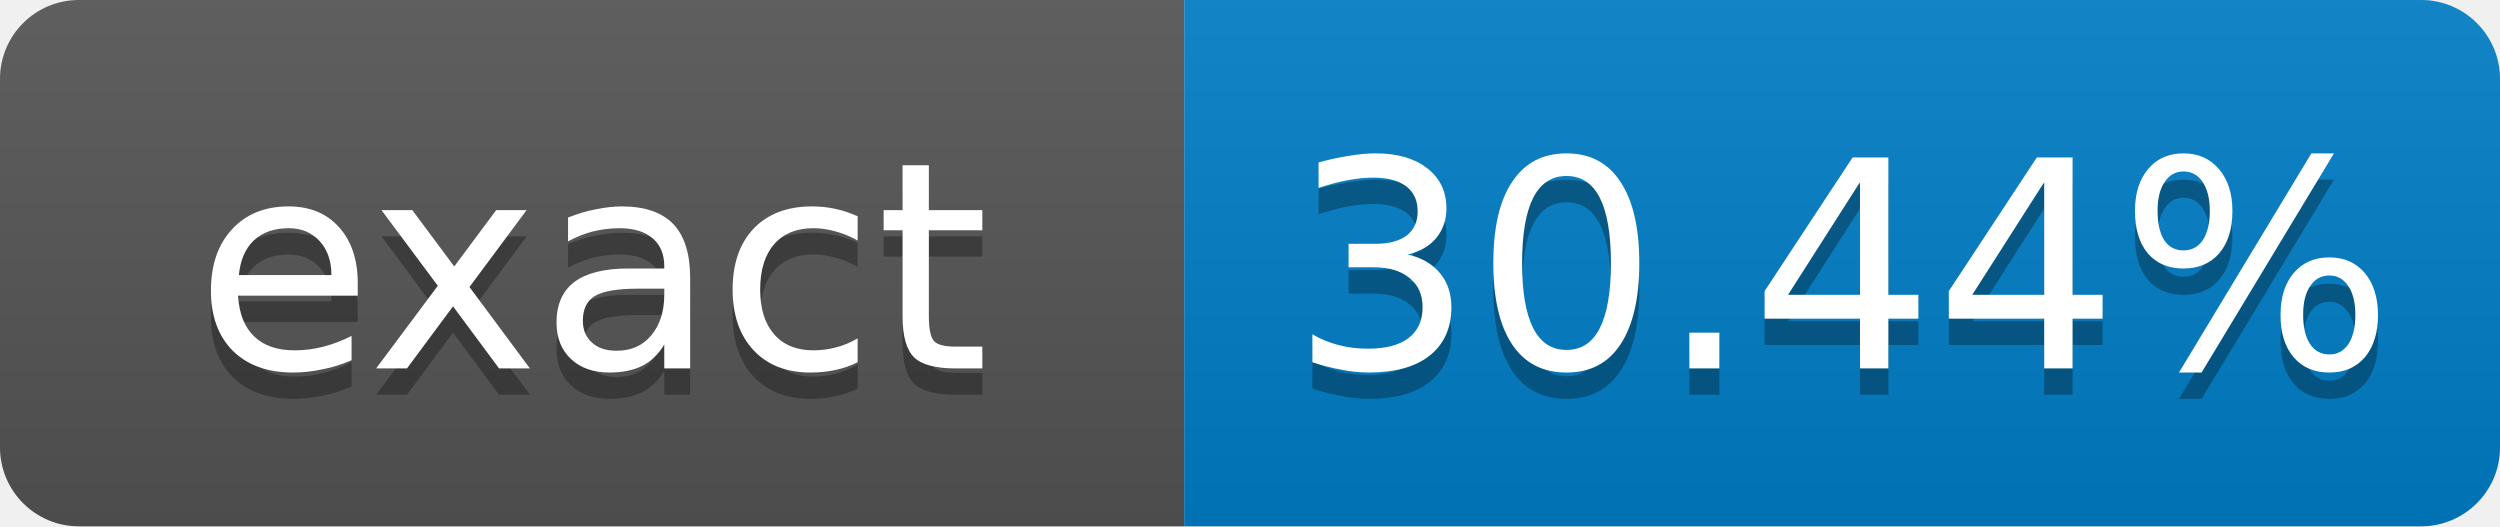
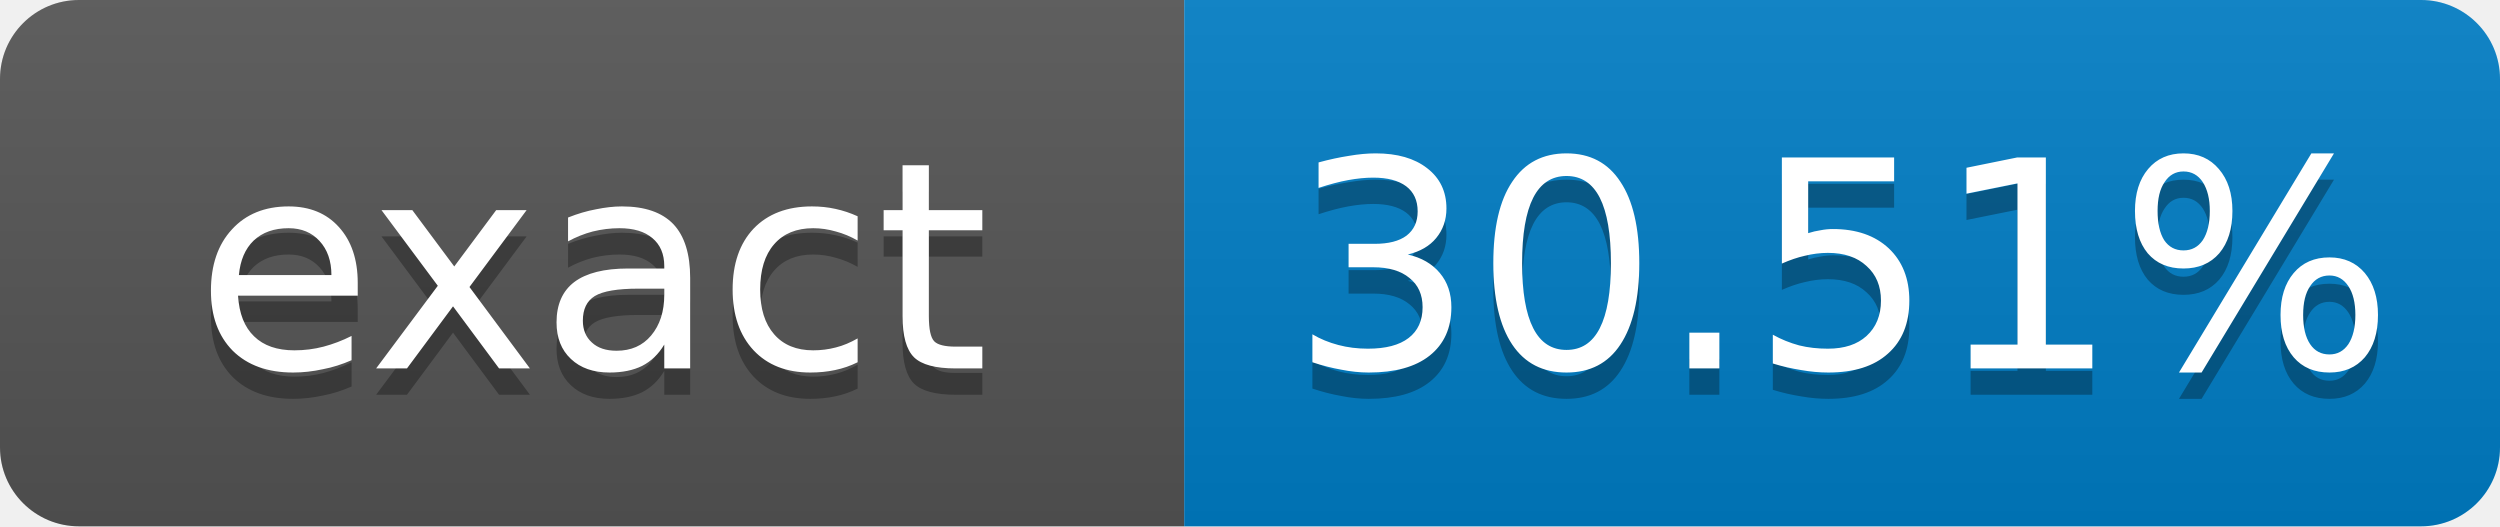
- <svg xmlns="http://www.w3.org/2000/svg" width="95" height="20" role="img" aria-label="exact: 30.44%">
+ <svg xmlns="http://www.w3.org/2000/svg" width="95" height="20" role="img" aria-label="exact: 30.51%">
  <linearGradient id="s" x2="0" y2="100%">
    <stop offset="0" stop-color="#bbb" stop-opacity=".1" />
    <stop offset="1" stop-opacity=".1" />
  </linearGradient>
  <clipPath id="r">
    <rect width="95" height="20" rx="3" fill="#fff" />
  </clipPath>
  <g clip-path="url(#r)">
    <rect width="45" height="20" fill="#555" />
    <rect x="45" width="50" height="20" fill="#007ec6" />
    <rect width="95" height="20" fill="url(#s)" />
  </g>
  <g fill="#fff" text-anchor="middle" font-family="Verdana,Geneva,DejaVu Sans,sans-serif" font-size="11">
    <text x="22.5" y="15" fill="#010101" fill-opacity=".3">exact</text>
    <text x="22.5" y="14">exact</text>
-     <text x="70" y="15" fill="#010101" fill-opacity=".3">30.44%</text>
-     <text x="70" y="14">30.44%</text>
+     <text x="70" y="15" fill="#010101" fill-opacity=".3">30.51%</text>
+     <text x="70" y="14">30.51%</text>
  </g>
</svg>
